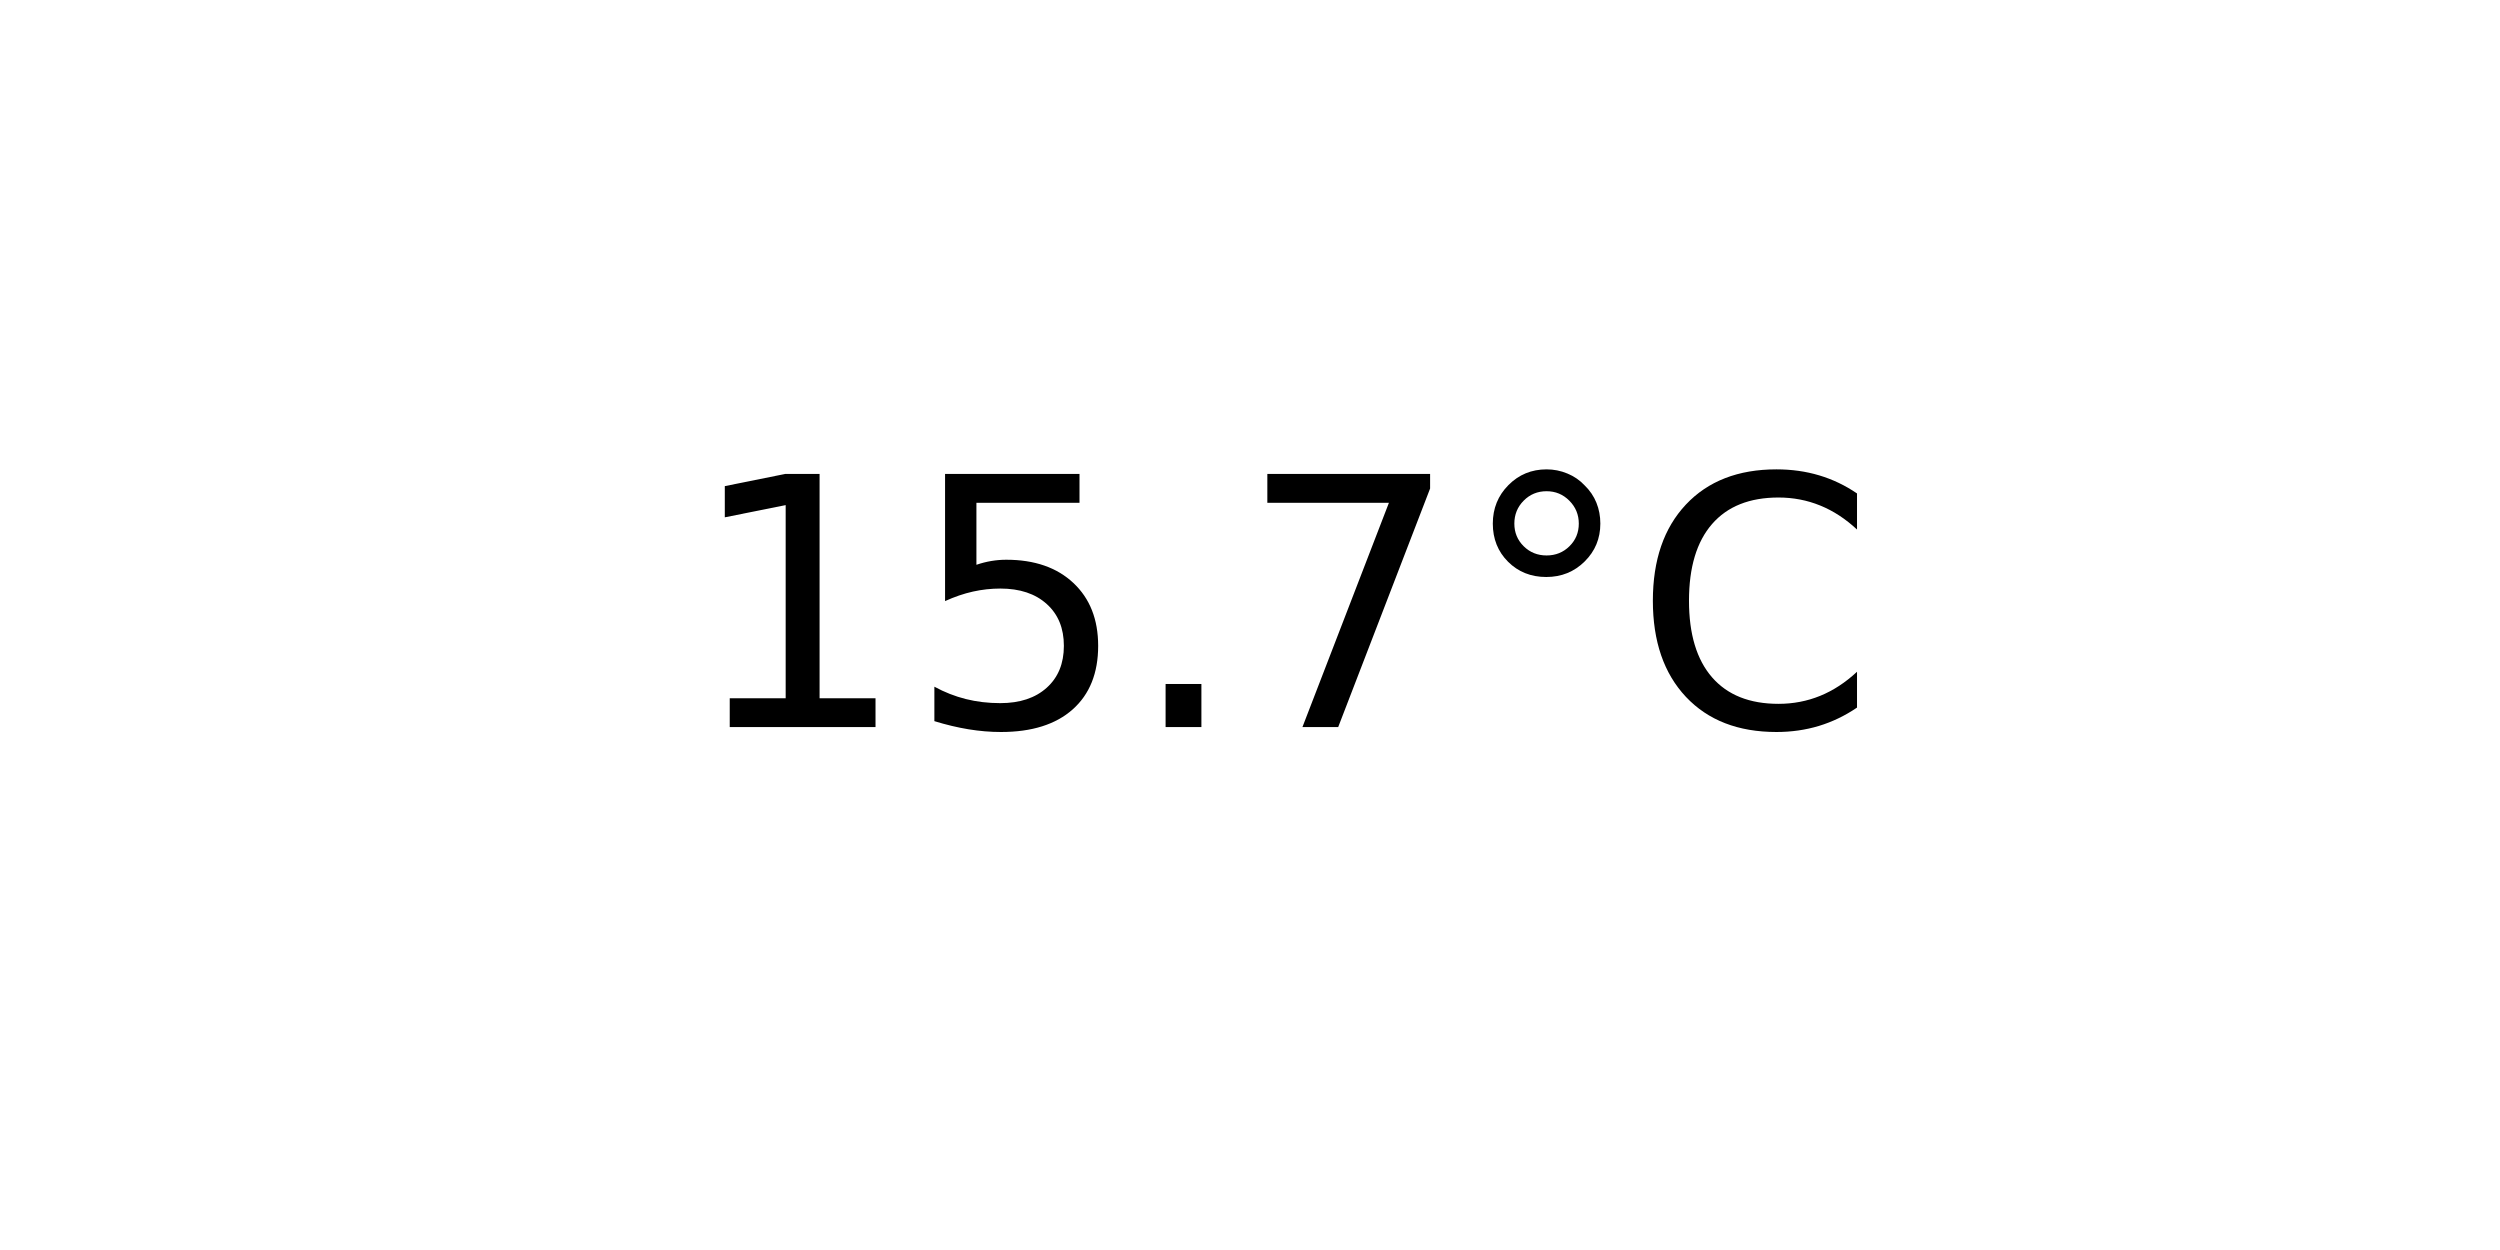
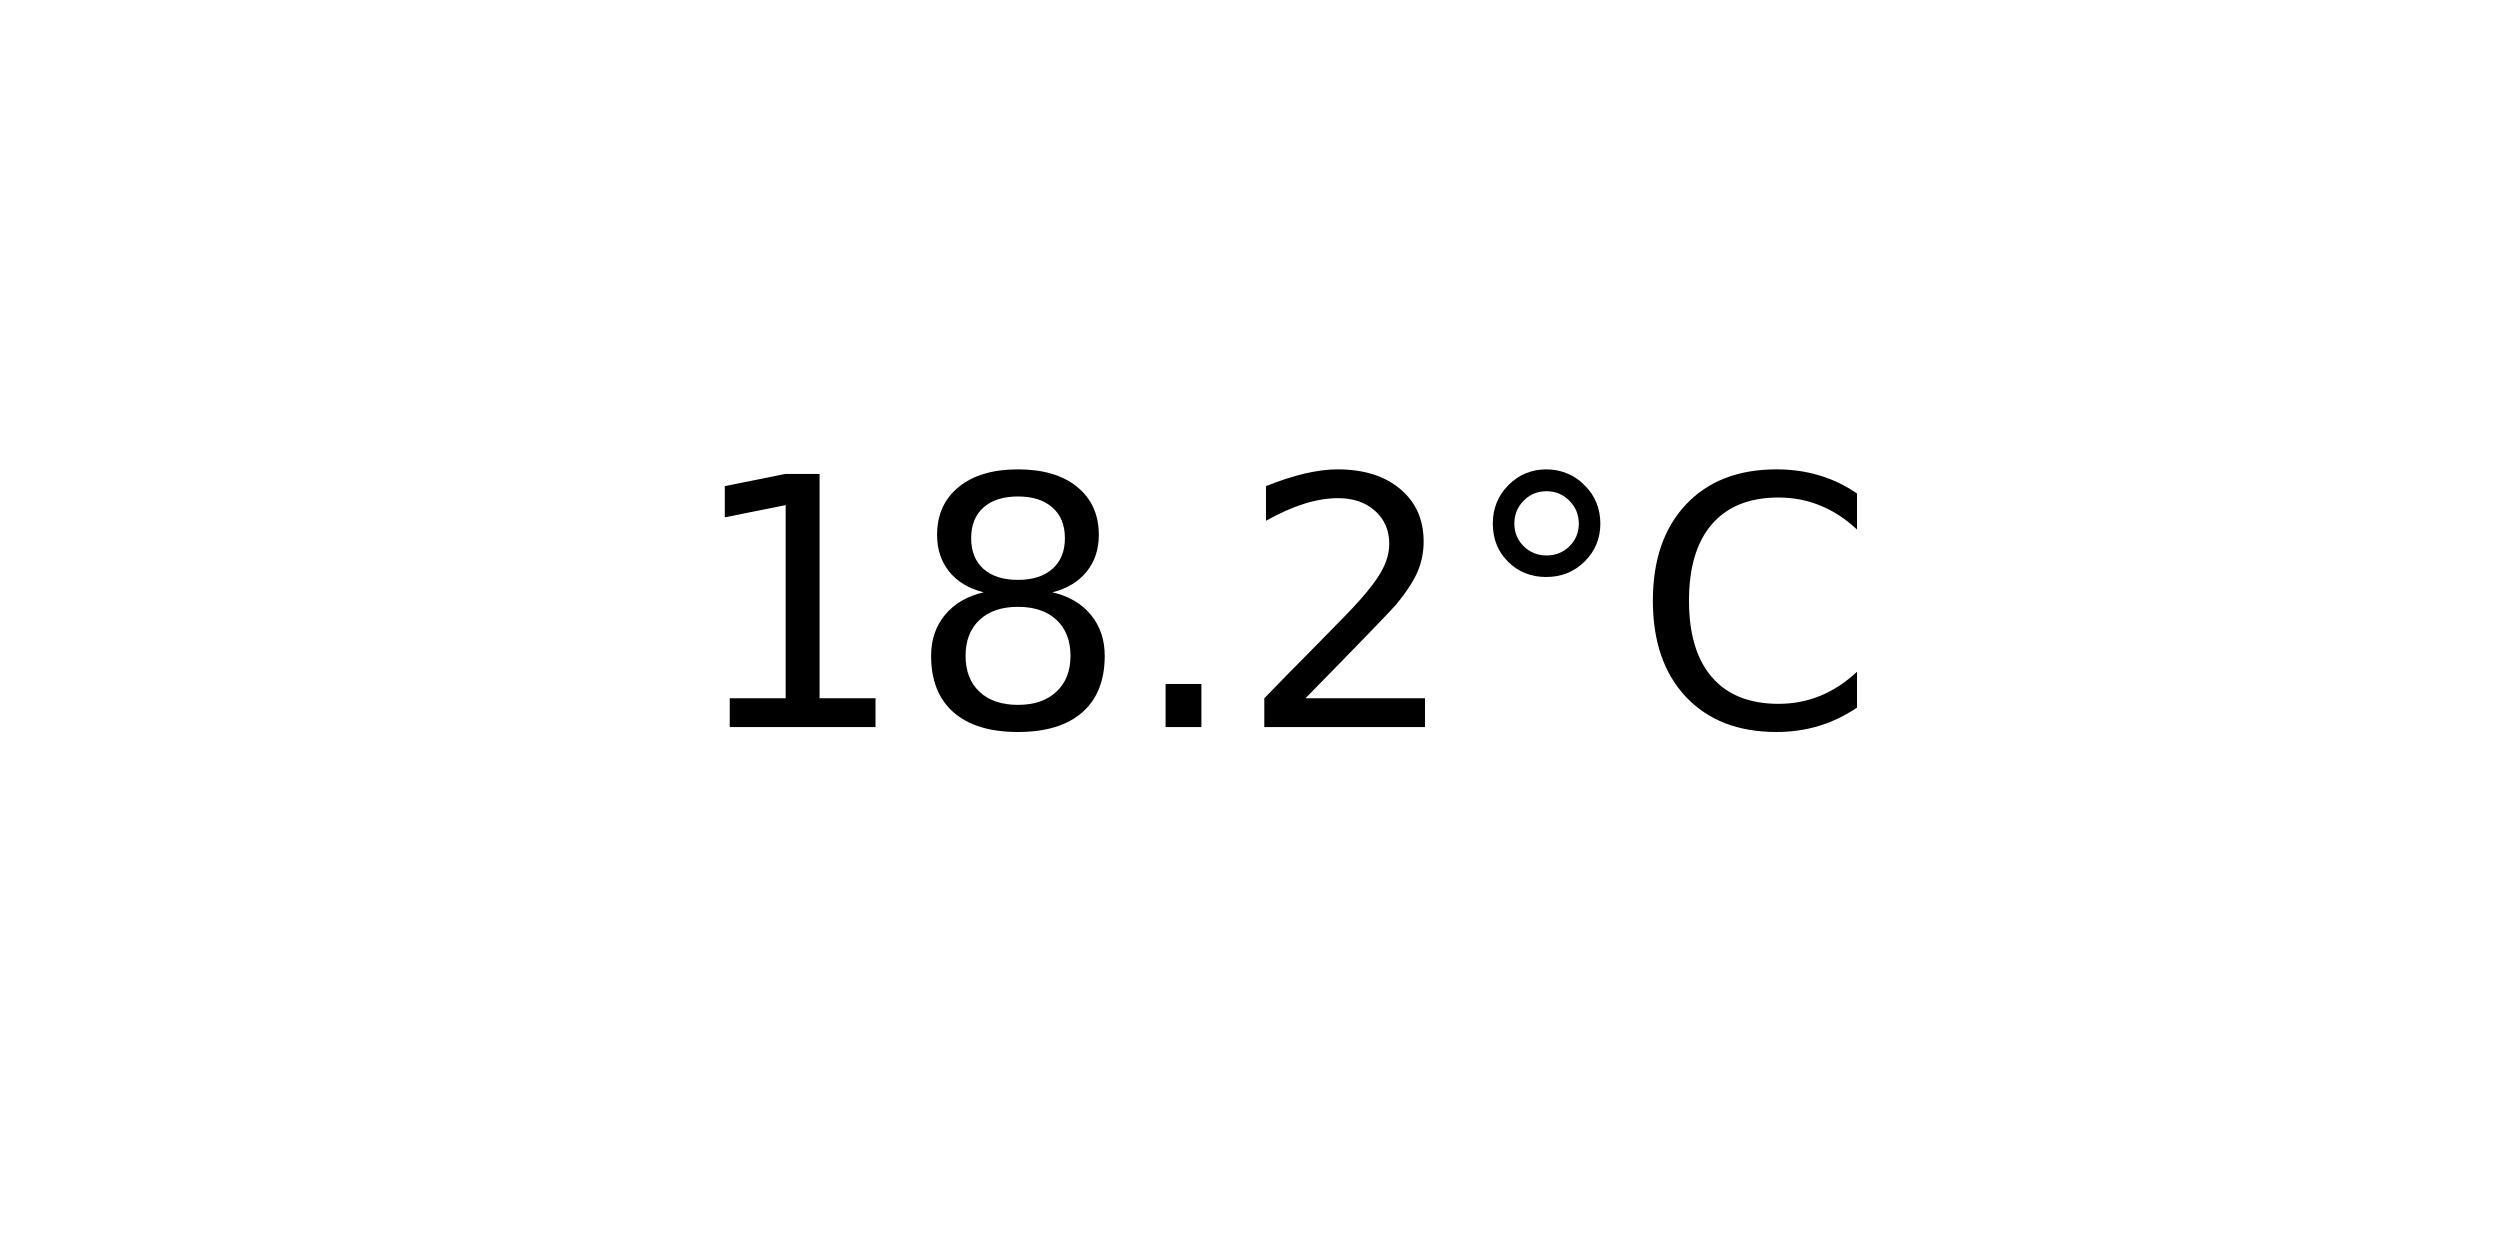
<svg xmlns="http://www.w3.org/2000/svg" xmlns:xlink="http://www.w3.org/1999/xlink" width="72pt" height="36pt" viewBox="0 0 72 36" version="1.1">
  <defs>
    <style type="text/css">*{stroke-linejoin: round; stroke-linecap: butt}</style>
  </defs>
  <g id="figure_1">
    <g id="axes_1">
      <g id="text_1">
        <g transform="translate(19.77578 20.93937) scale(0.1 -0.1)">
          <defs>
            <path id="DejaVuSans-31" d="M 794 531  L 1825 531  L 1825 4091  L 703 3866  L 703 4441  L 1819 4666  L 2450 4666  L 2450 531  L 3481 531  L 3481 0  L 794 0  L 794 531  z " transform="scale(0.015625)" />
-             <path id="DejaVuSans-35" d="M 691 4666  L 3169 4666  L 3169 4134  L 1269 4134  L 1269 2991  Q 1406 3038 1543 3061  Q 1681 3084 1819 3084  Q 2600 3084 3056 2656  Q 3513 2228 3513 1497  Q 3513 744 3044 326  Q 2575 -91 1722 -91  Q 1428 -91 1123 -41  Q 819 9 494 109  L 494 744  Q 775 591 1075 516  Q 1375 441 1709 441  Q 2250 441 2565 725  Q 2881 1009 2881 1497  Q 2881 1984 2565 2268  Q 2250 2553 1709 2553  Q 1456 2553 1204 2497  Q 953 2441 691 2322  L 691 4666  z " transform="scale(0.015625)" />
+             <path id="DejaVuSans-38" d="M 2034 2216  Q 1584 2216 1326 1975  Q 1069 1734 1069 1313  Q 1069 891 1326 650  Q 1584 409 2034 409  Q 2484 409 2743 651  Q 3003 894 3003 1313  Q 3003 1734 2745 1975  Q 2488 2216 2034 2216  z M 1403 2484  Q 997 2584 770 2862  Q 544 3141 544 3541  Q 544 4100 942 4425  Q 1341 4750 2034 4750  Q 2731 4750 3128 4425  Q 3525 4100 3525 3541  Q 3525 3141 3298 2862  Q 3072 2584 2669 2484  Q 3125 2378 3379 2068  Q 3634 1759 3634 1313  Q 3634 634 3220 271  Q 2806 -91 2034 -91  Q 1263 -91 848 271  Q 434 634 434 1313  Q 434 1759 690 2068  Q 947 2378 1403 2484  z M 1172 3481  Q 1172 3119 1398 2916  Q 1625 2713 2034 2713  Q 2441 2713 2670 2916  Q 2900 3119 2900 3481  Q 2900 3844 2670 4047  Q 2441 4250 2034 4250  Q 1625 4250 1398 4047  Q 1172 3844 1172 3481  z " transform="scale(0.015625)" />
            <path id="DejaVuSans-2e" d="M 684 794  L 1344 794  L 1344 0  L 684 0  L 684 794  z " transform="scale(0.015625)" />
-             <path id="DejaVuSans-37" d="M 525 4666  L 3525 4666  L 3525 4397  L 1831 0  L 1172 0  L 2766 4134  L 525 4134  L 525 4666  z " transform="scale(0.015625)" />
+             <path id="DejaVuSans-32" d="M 1228 531  L 3431 531  L 3431 0  L 469 0  L 469 531  Q 828 903 1448 1529  Q 2069 2156 2228 2338  Q 2531 2678 2651 2914  Q 2772 3150 2772 3378  Q 2772 3750 2511 3984  Q 2250 4219 1831 4219  Q 1534 4219 1204 4116  Q 875 4013 500 3803  L 500 4441  Q 881 4594 1212 4672  Q 1544 4750 1819 4750  Q 2544 4750 2975 4387  Q 3406 4025 3406 3419  Q 3406 3131 3298 2873  Q 3191 2616 2906 2266  Q 2828 2175 2409 1742  Q 1991 1309 1228 531  z " transform="scale(0.015625)" />
            <path id="DejaVuSans-b0" d="M 1600 4347  Q 1350 4347 1178 4173  Q 1006 4000 1006 3750  Q 1006 3503 1178 3333  Q 1350 3163 1600 3163  Q 1850 3163 2022 3333  Q 2194 3503 2194 3750  Q 2194 3997 2020 4172  Q 1847 4347 1600 4347  z M 1600 4750  Q 1800 4750 1984 4673  Q 2169 4597 2303 4453  Q 2447 4313 2519 4134  Q 2591 3956 2591 3750  Q 2591 3338 2302 3052  Q 2013 2766 1594 2766  Q 1172 2766 890 3047  Q 609 3328 609 3750  Q 609 4169 896 4459  Q 1184 4750 1600 4750  z " transform="scale(0.015625)" />
            <path id="DejaVuSans-43" d="M 4122 4306  L 4122 3641  Q 3803 3938 3442 4084  Q 3081 4231 2675 4231  Q 1875 4231 1450 3742  Q 1025 3253 1025 2328  Q 1025 1406 1450 917  Q 1875 428 2675 428  Q 3081 428 3442 575  Q 3803 722 4122 1019  L 4122 359  Q 3791 134 3420 21  Q 3050 -91 2638 -91  Q 1578 -91 968 557  Q 359 1206 359 2328  Q 359 3453 968 4101  Q 1578 4750 2638 4750  Q 3056 4750 3426 4639  Q 3797 4528 4122 4306  z " transform="scale(0.015625)" />
          </defs>
          <use xlink:href="#DejaVuSans-31" />
-           <use xlink:href="#DejaVuSans-35" x="63.623" />
+           <use xlink:href="#DejaVuSans-38" x="63.623" />
          <use xlink:href="#DejaVuSans-2e" x="127.246" />
-           <use xlink:href="#DejaVuSans-37" x="159.033" />
+           <use xlink:href="#DejaVuSans-32" x="159.033" />
          <use xlink:href="#DejaVuSans-b0" x="222.656" />
          <use xlink:href="#DejaVuSans-43" x="272.656" />
        </g>
      </g>
    </g>
  </g>
</svg>
